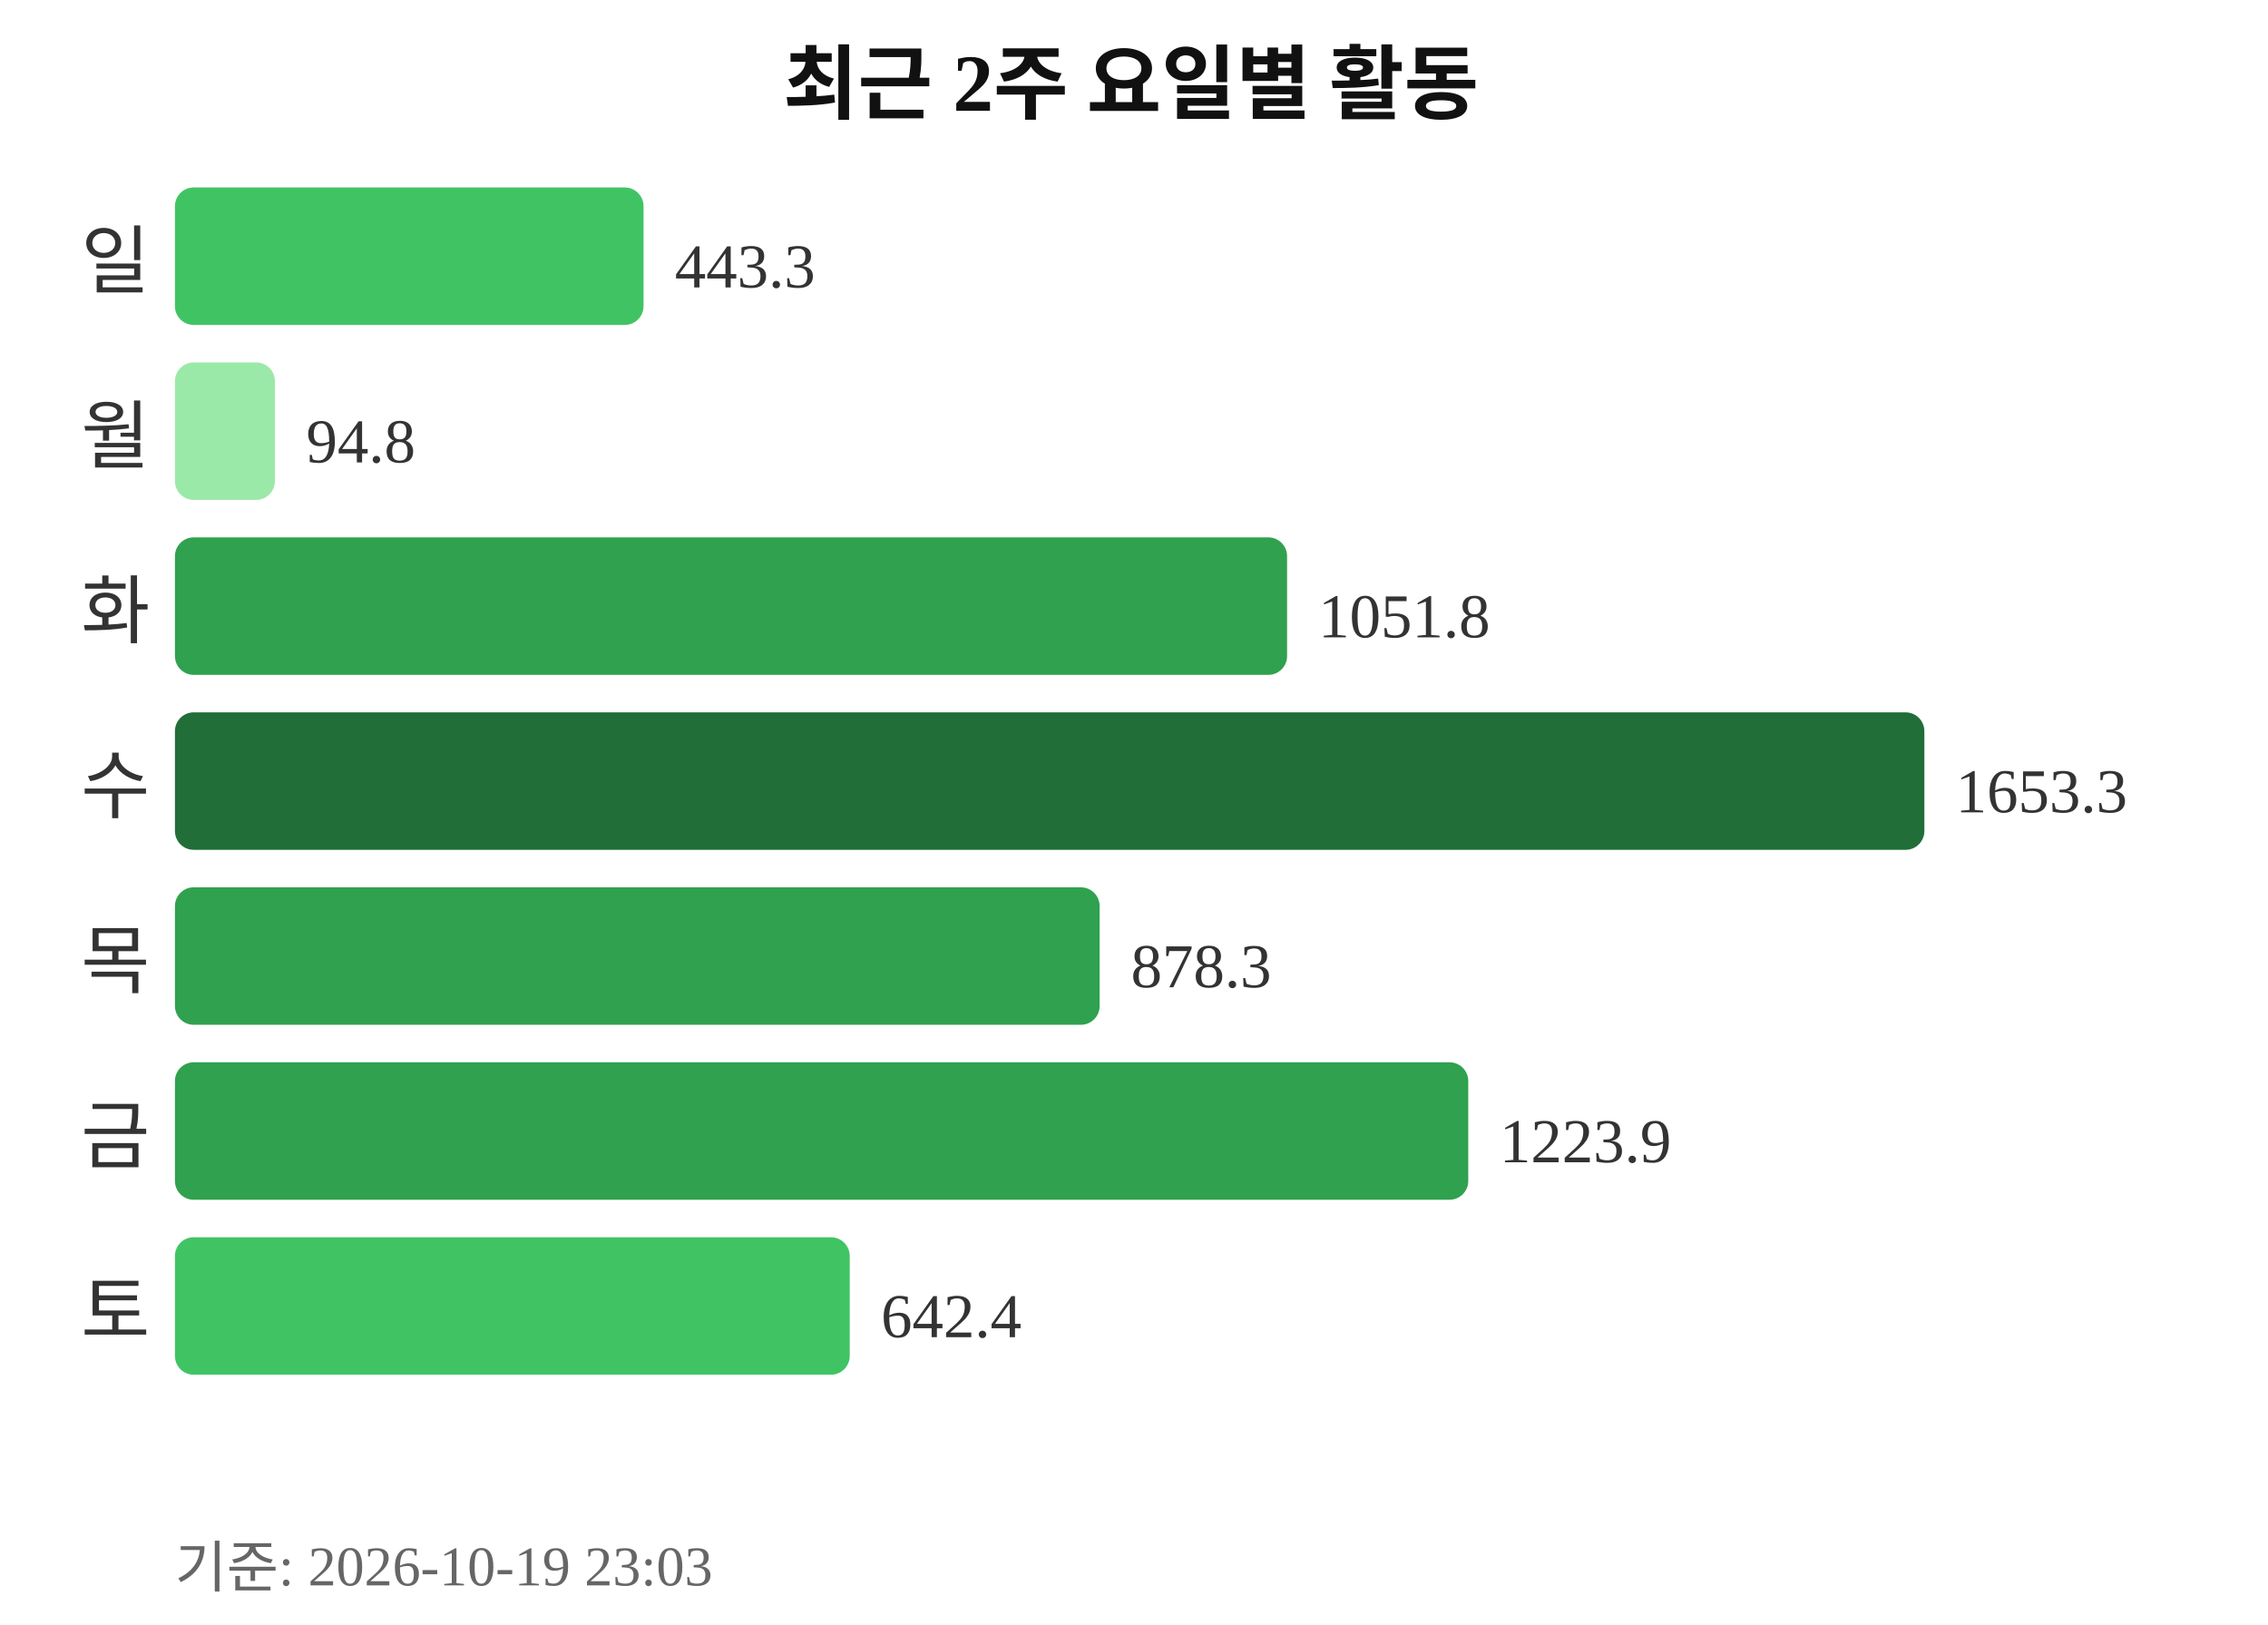
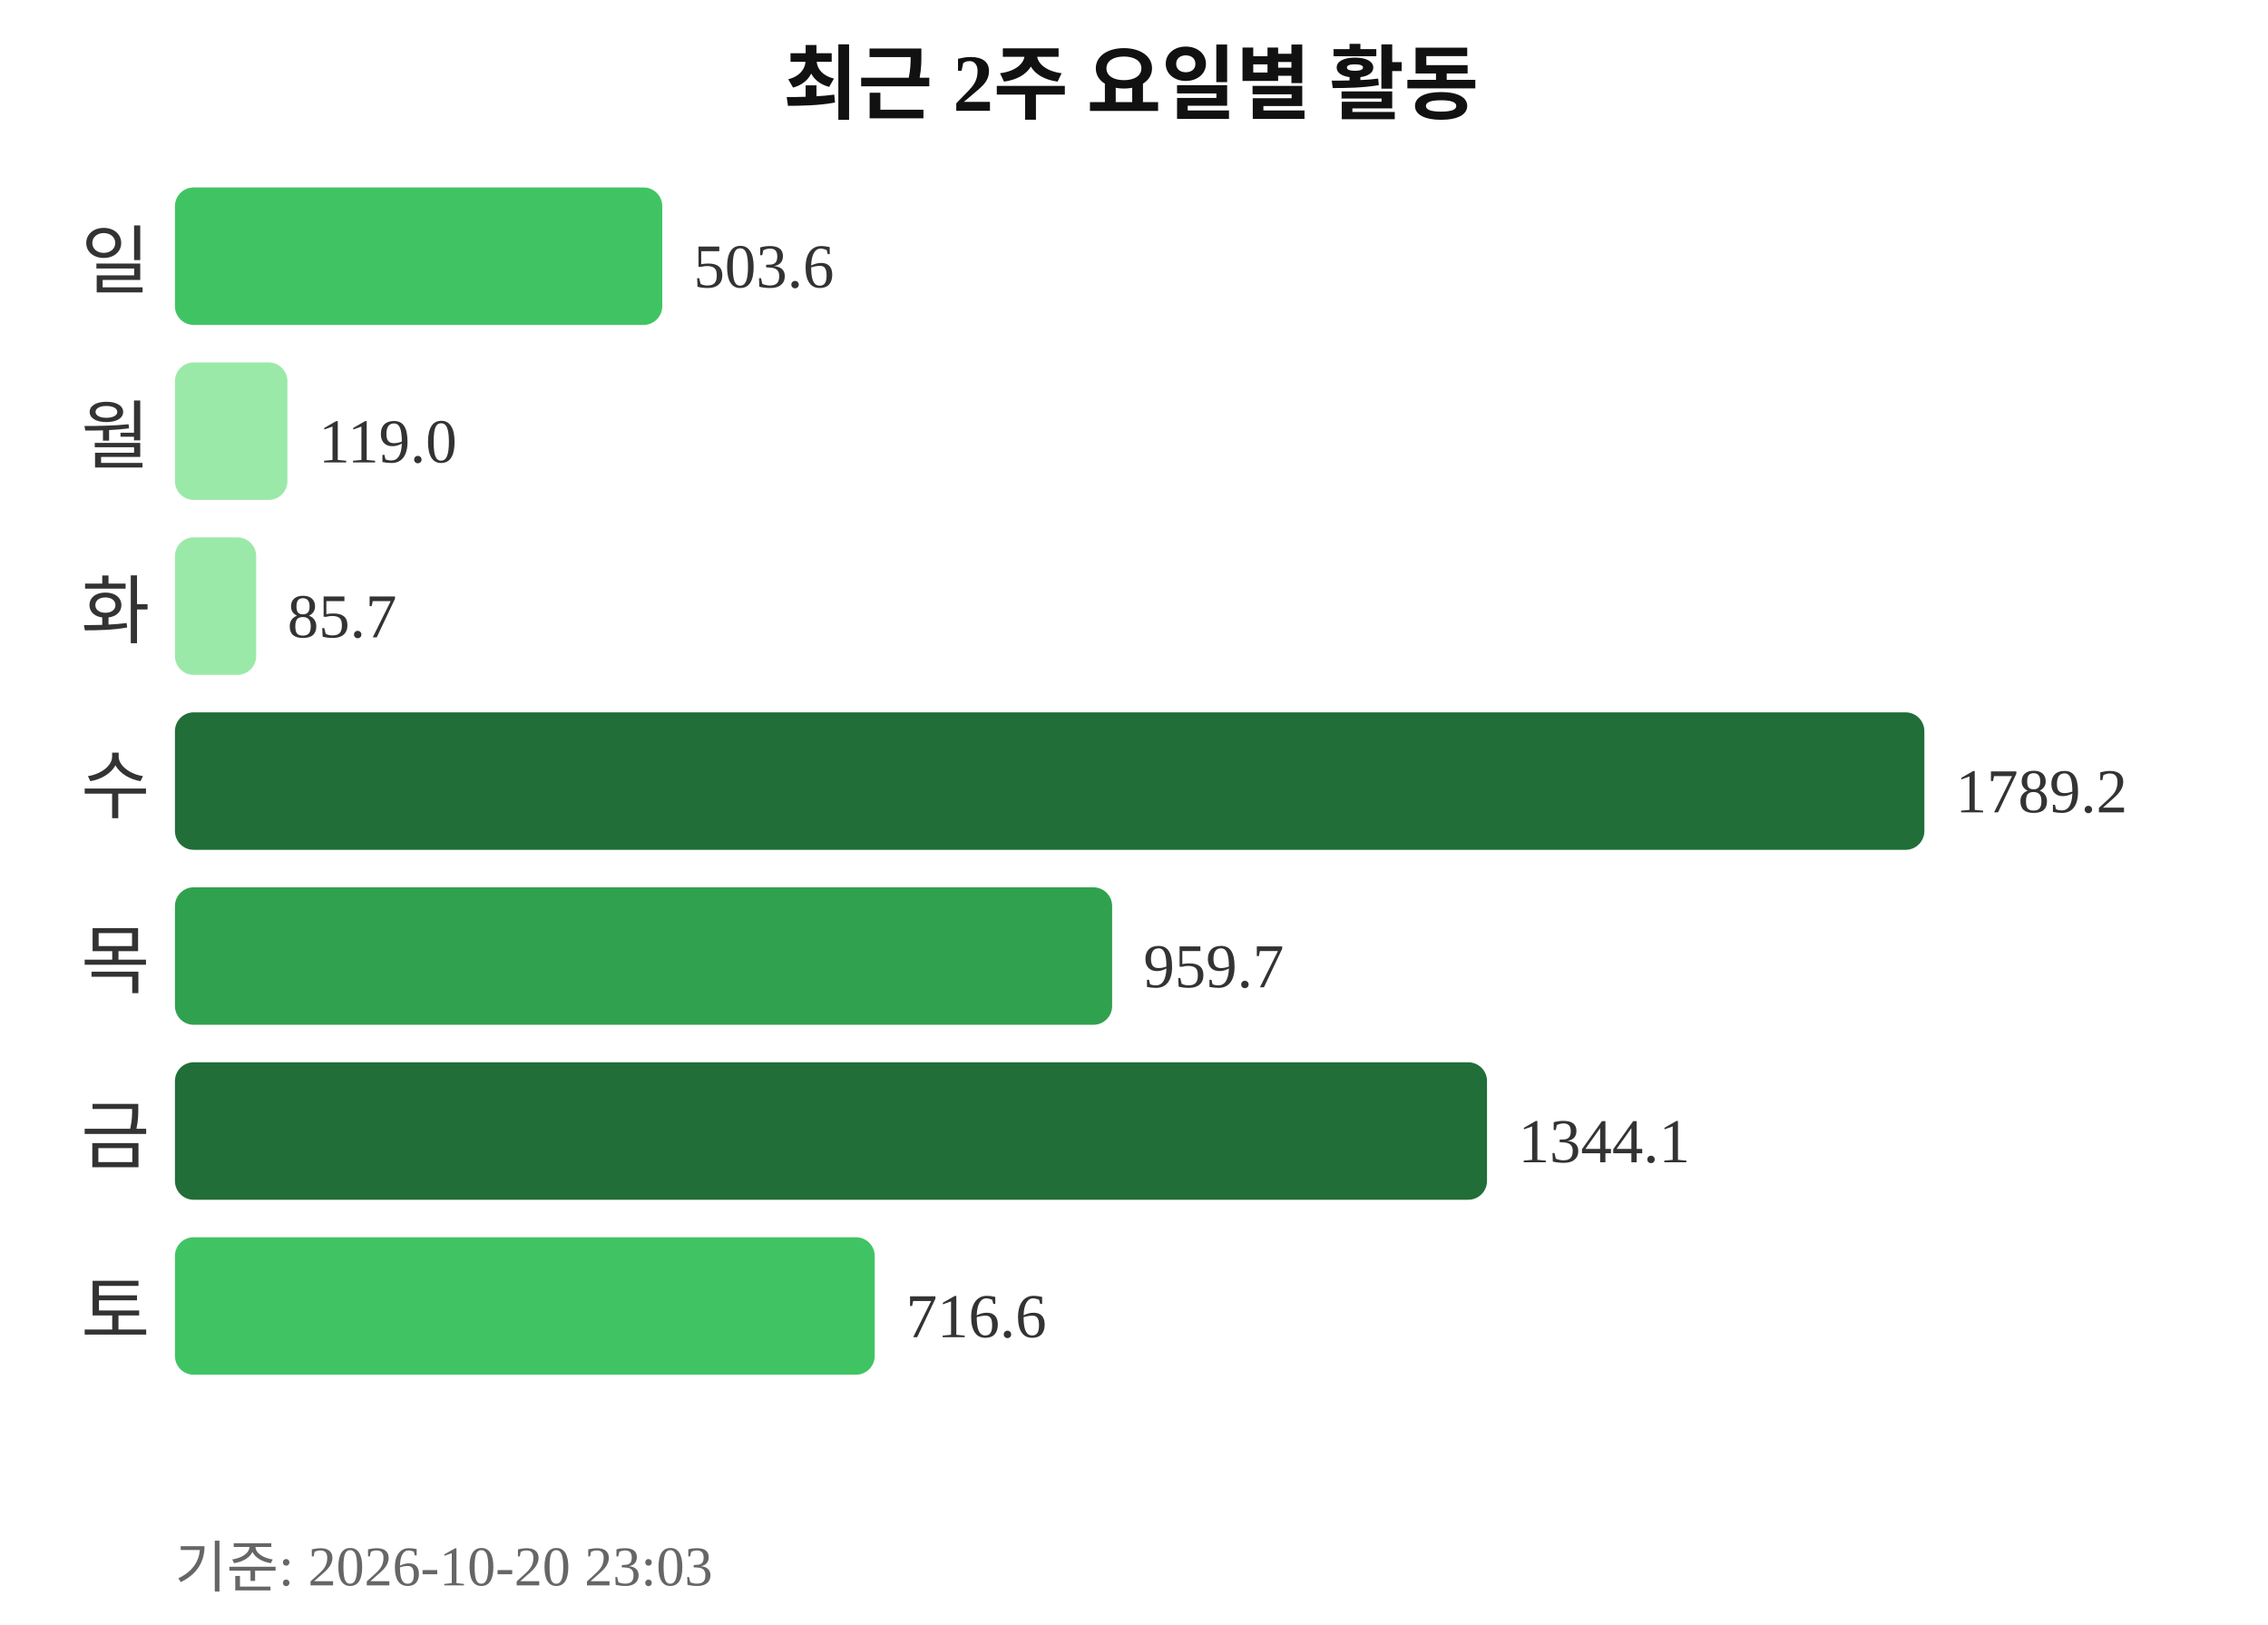
<svg xmlns="http://www.w3.org/2000/svg" width="363" height="260">
  <text x="181" y="18" text-anchor="middle" font-size="13" font-weight="bold" fill="#111111">최근 2주 요일별 활동</text>
  <text x="24" y="46" text-anchor="end" font-size="12" fill="#333333">일</text>
-   <rect x="28" y="30" width="75" height="22" rx="3" fill="#40c463" />
-   <text x="108" y="46" font-size="10" fill="#333333">443.3</text>
+   <rect x="28" y="30" width="78" height="22" rx="3" fill="#40c463" />
+   <text x="111" y="46" font-size="10" fill="#333333">503.6</text>
  <text x="24" y="74" text-anchor="end" font-size="12" fill="#333333">월</text>
-   <rect x="28" y="58" width="16" height="22" rx="3" fill="#9be9a8" />
-   <text x="49" y="74" font-size="10" fill="#333333">94.8</text>
+   <rect x="28" y="58" width="18" height="22" rx="3" fill="#9be9a8" />
+   <text x="51" y="74" font-size="10" fill="#333333">119.0</text>
  <text x="24" y="102" text-anchor="end" font-size="12" fill="#333333">화</text>
-   <rect x="28" y="86" width="178" height="22" rx="3" fill="#30a14e" />
-   <text x="211" y="102" font-size="10" fill="#333333">1051.8</text>
+   <rect x="28" y="86" width="13" height="22" rx="3" fill="#9be9a8" />
+   <text x="46" y="102" font-size="10" fill="#333333">85.7</text>
  <text x="24" y="130" text-anchor="end" font-size="12" fill="#333333">수</text>
  <rect x="28" y="114" width="280" height="22" rx="3" fill="#216e39" />
-   <text x="313" y="130" font-size="10" fill="#333333">1653.3</text>
+   <text x="313" y="130" font-size="10" fill="#333333">1789.2</text>
  <text x="24" y="158" text-anchor="end" font-size="12" fill="#333333">목</text>
-   <rect x="28" y="142" width="148" height="22" rx="3" fill="#30a14e" />
-   <text x="181" y="158" font-size="10" fill="#333333">878.3</text>
+   <rect x="28" y="142" width="150" height="22" rx="3" fill="#30a14e" />
+   <text x="183" y="158" font-size="10" fill="#333333">959.7</text>
  <text x="24" y="186" text-anchor="end" font-size="12" fill="#333333">금</text>
-   <rect x="28" y="170" width="207" height="22" rx="3" fill="#30a14e" />
-   <text x="240" y="186" font-size="10" fill="#333333">1223.9</text>
+   <rect x="28" y="170" width="210" height="22" rx="3" fill="#216e39" />
+   <text x="243" y="186" font-size="10" fill="#333333">1344.1</text>
  <text x="24" y="214" text-anchor="end" font-size="12" fill="#333333">토</text>
-   <rect x="28" y="198" width="108" height="22" rx="3" fill="#40c463" />
-   <text x="141" y="214" font-size="10" fill="#333333">642.4</text>
-   <text x="28" y="254" font-size="9" fill="#666666">기준: 2026-10-19 23:03</text>
+   <rect x="28" y="198" width="112" height="22" rx="3" fill="#40c463" />
+   <text x="145" y="214" font-size="10" fill="#333333">716.6</text>
+   <text x="28" y="254" font-size="9" fill="#666666">기준: 2026-10-20 23:03</text>
</svg>
